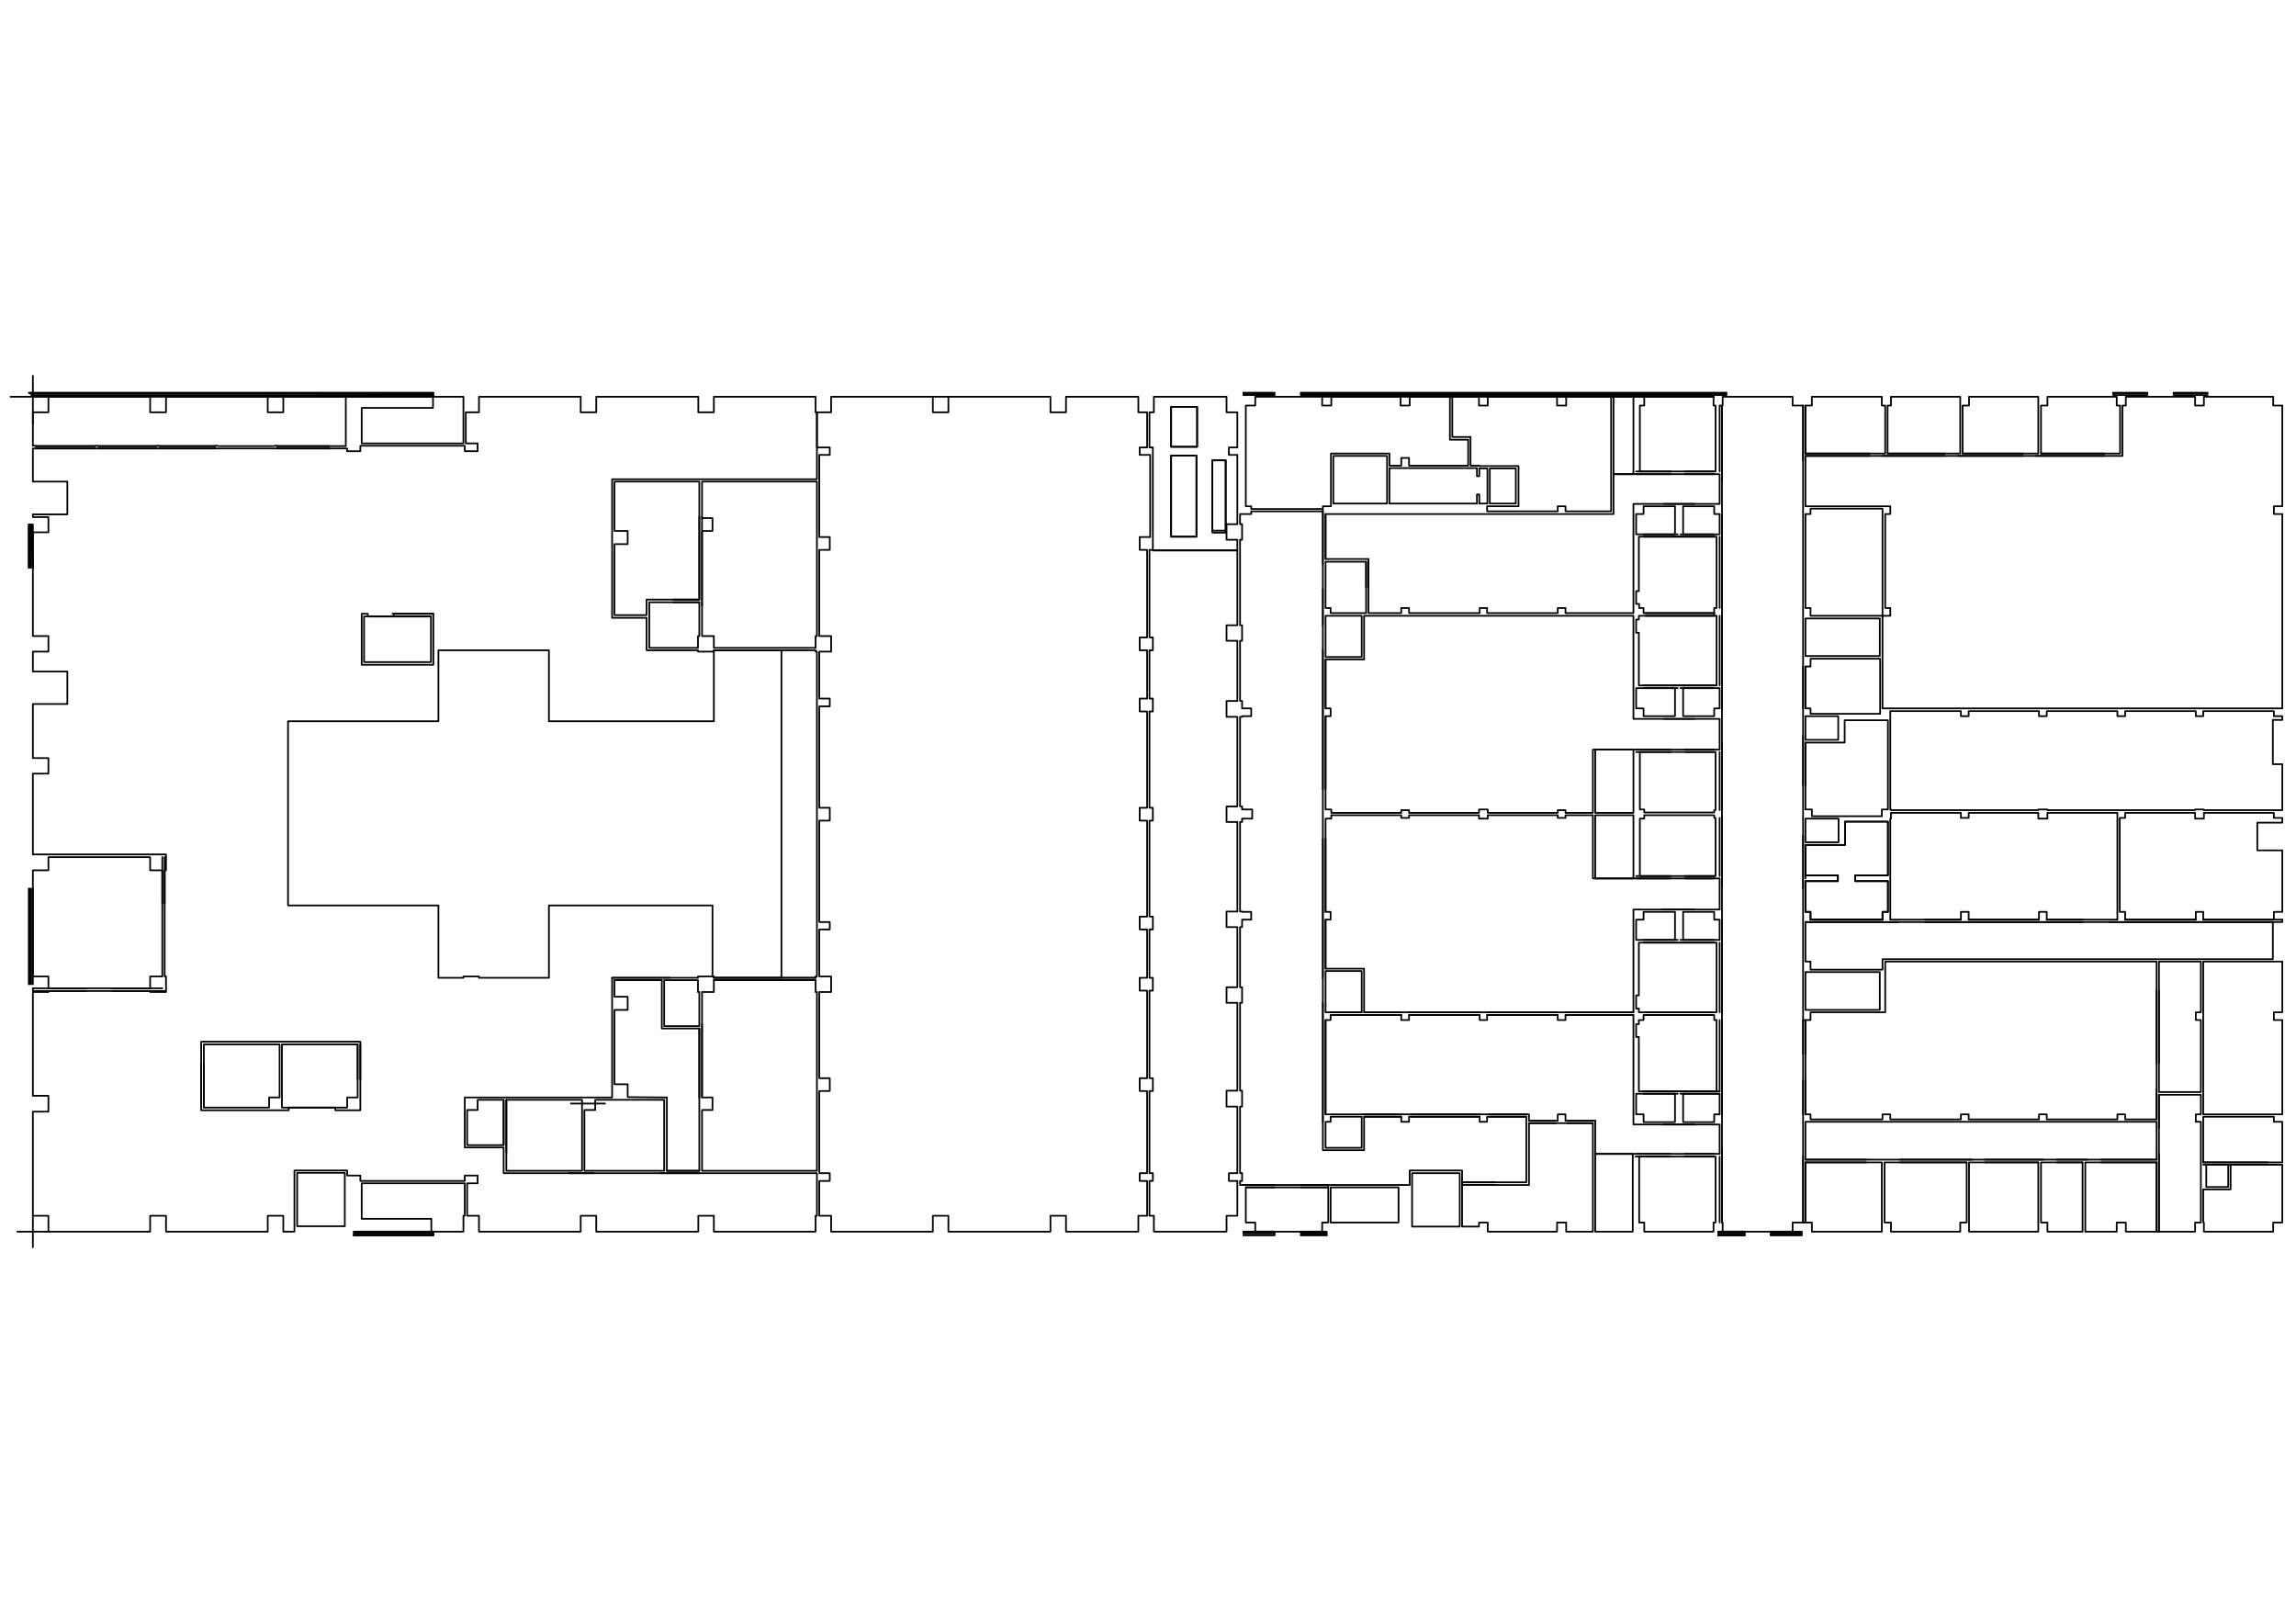
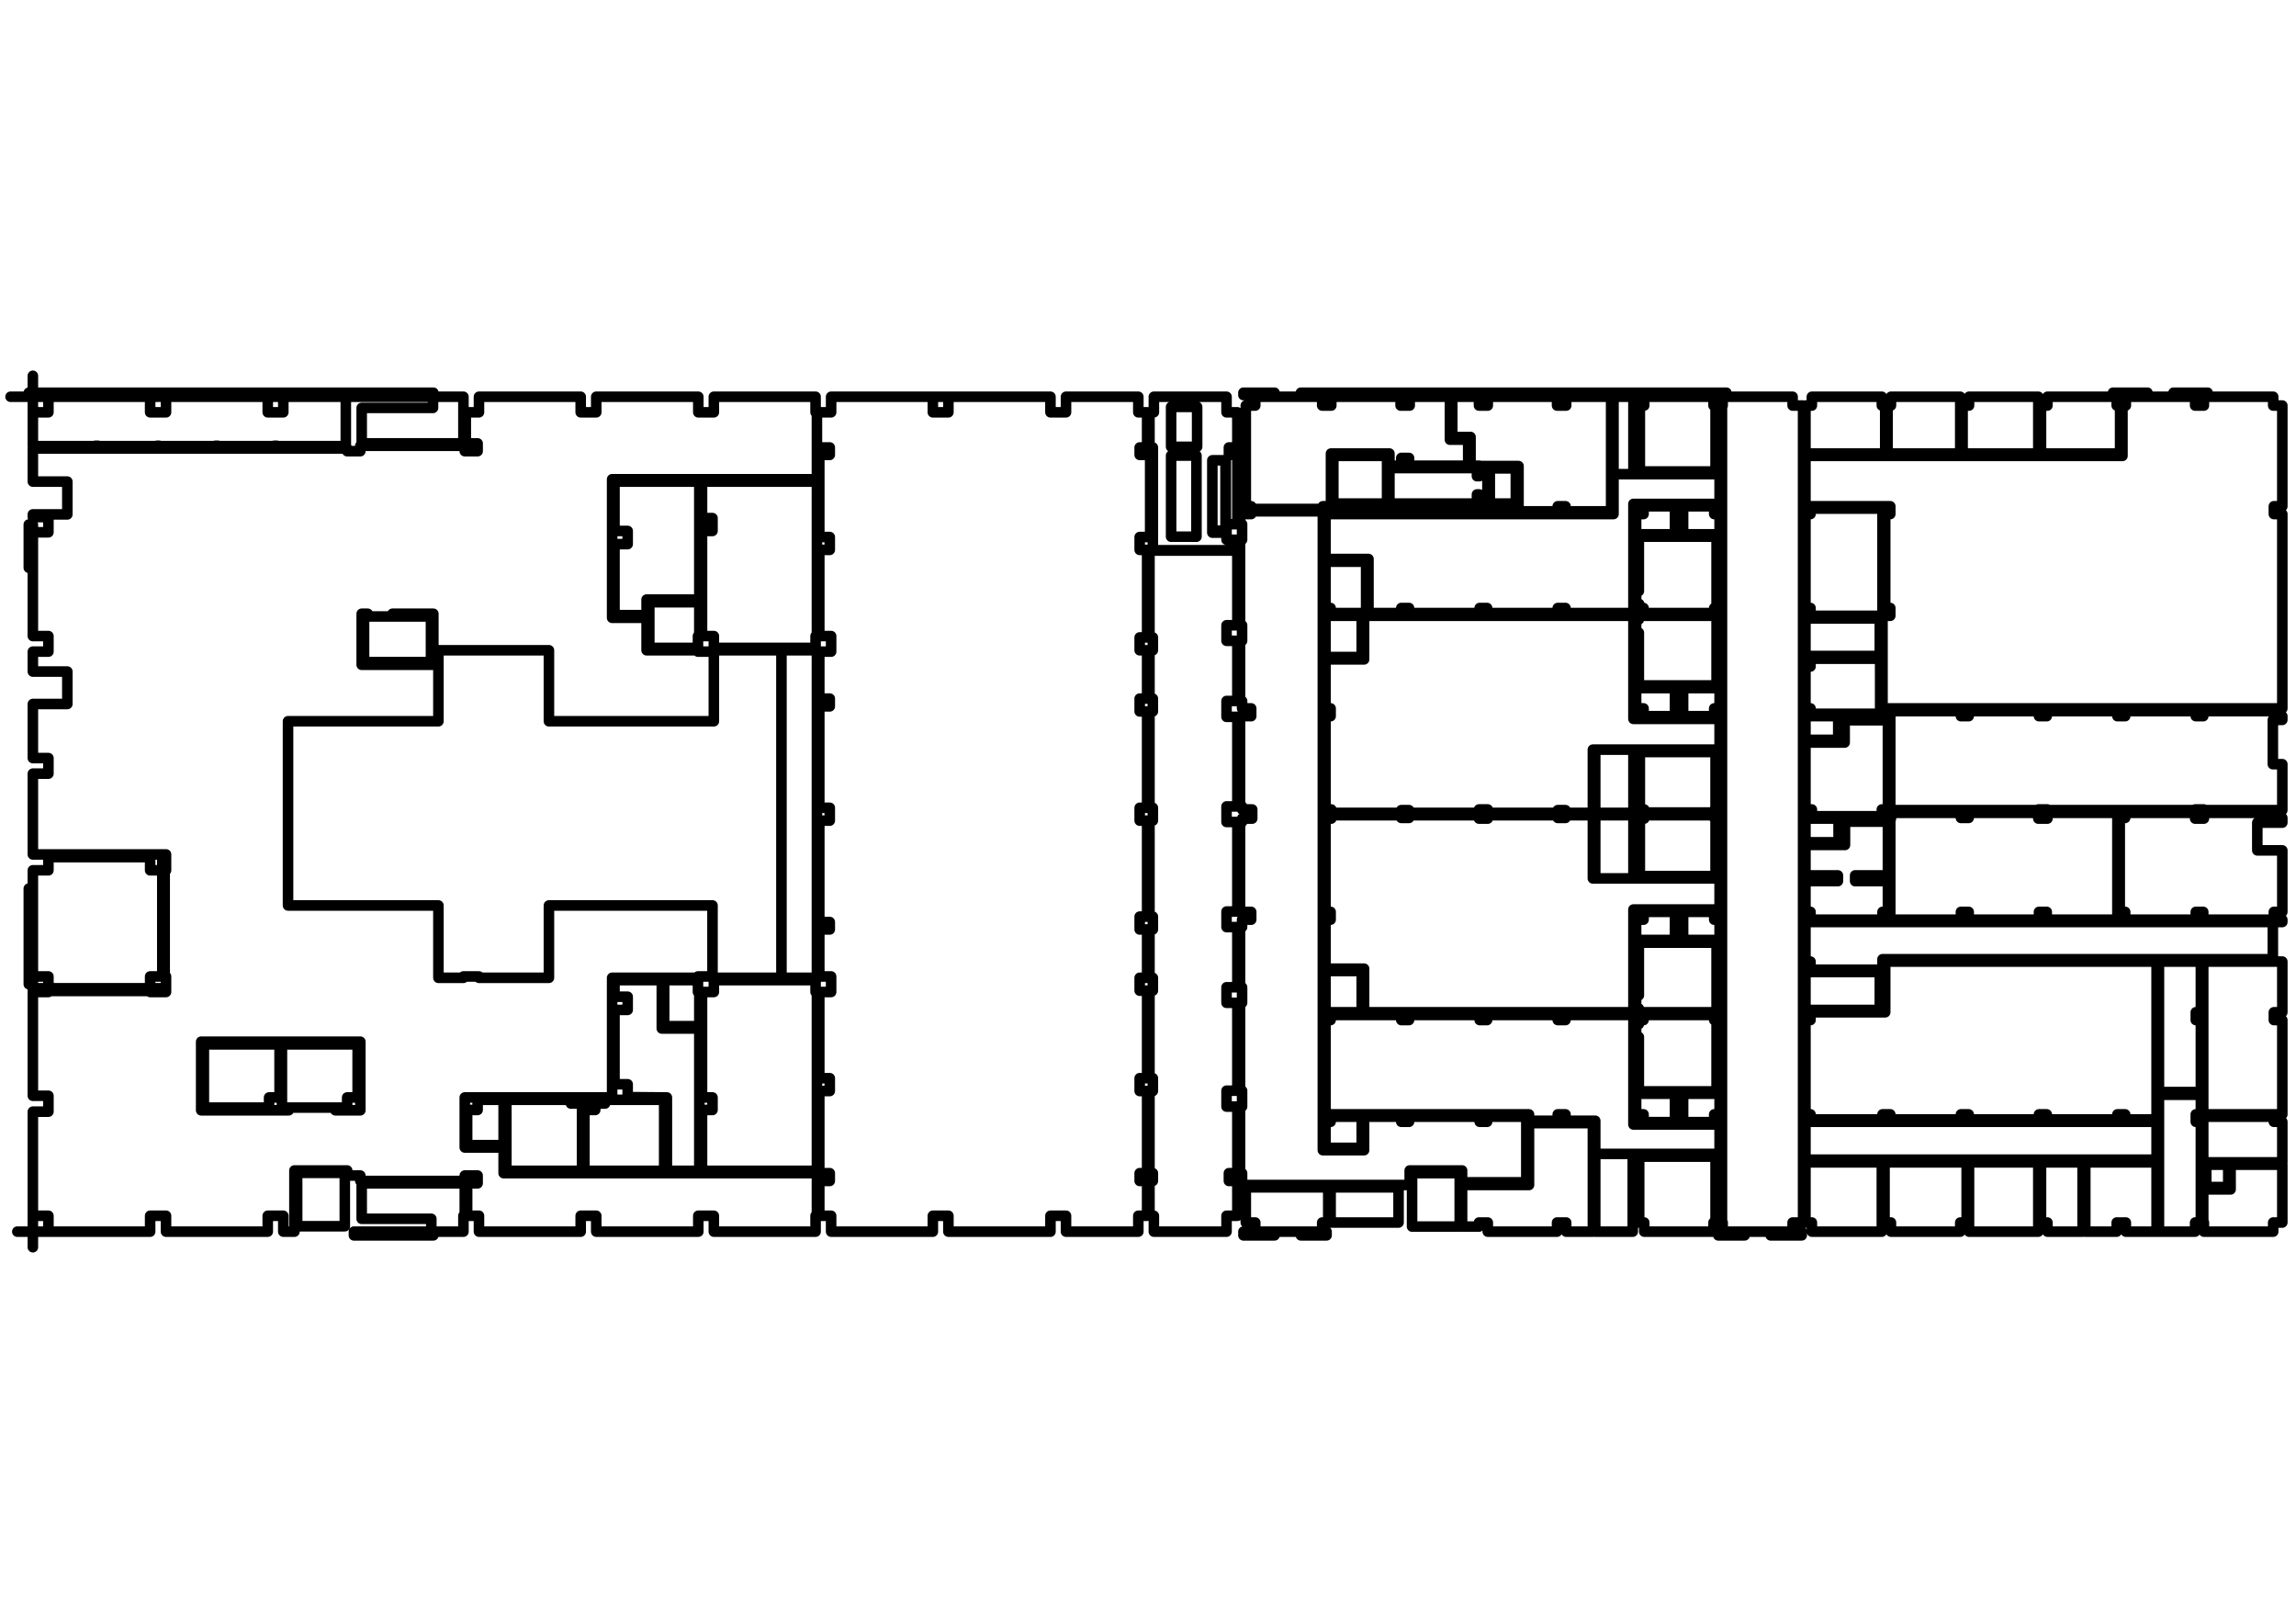
<svg xmlns="http://www.w3.org/2000/svg" width="1588" height="1122.667" viewBox="487 538 1087 423">
-   <g style="fill:none;stroke:#000;stroke-width:5;stroke-linecap:round;stroke-linejoin:round;stroke-miterlimit:10;stroke-dasharray:none;stroke-opacity:1" transform="matrix(.16 0 0 -.16 0 1122.667)">
-     <path id="p0" d="M4114 1128h206v-38h95v47h4v96h-305z" />
-     <path id="p1" d="M6958 3225v-161" />
-     <path id="p2" d="M6958 2991v-107" />
-     <path id="p3" d="M6958 2811v-412" />
-     <path id="p4" d="M6958 2252v-412" />
-     <path id="p5" d="M6958 1767v-354" />
-     <path id="p6" d="M6966 1437v279" />
-     <path id="p7" d="M6966 1868v145" />
-     <path id="p8" d="M6966 2036v216" />
-     <path id="p9" d="M6966 2399v216" />
-     <path id="p10" d="M6966 2638v145" />
-     <path id="p11" d="M6966 3080v133" />
-     <path id="p12" d="M8386 2762v-124h15v-16h206v163h-206v-23z" />
-     <path id="p13" d="M9432 1889v-386h124v213h-15v23h15v150z" />
-     <path id="p14" d="M8870 1295v-205h205v205z" />
-     <path id="p15" d="M9083 1295v-178h19v-27h104v205z" />
-     <path id="p16" d="M9214 1295v-205h93v27h27v-27h91v205z" />
-     <path id="p17" d="M9432 1495v-405h107v27h17v298h-15v22h15v58z" />
-     <path id="p18" d="M9563 1215v-98h2v-27h205v27h27v171h-153v-73z" />
-     <path id="p19" d="M9563 1430v-135h234v120h-25v15z" />
-     <path id="p20" d="M9563 1889v-452h234v279h-25v23h25v150z" />
-     <path id="p21" d="M9781 1288h-209v-66h65v66z" />
-     <path id="p22" d="M5113 2960h-77" />
-     <path id="p23" d="M5036 2952h77" />
-     <path id="p24" d="M5457 1841h-301" />
-     <path id="p25" d="M5026 1841h-171" />
-     <path id="p26" d="M4862 1834h140" />
-     <path id="p27" d="M5156 1834h301" />
-     <path id="p28" d="M4542 1324v156" />
-     <path id="p29" d="M4534 1480v-134" />
-     <path id="p30" d="M3149 3407h177" />
-     <path id="p31" d="M3334 3407h174" />
-     <path id="p32" d="M3515 3407h166" />
-     <path id="p33" d="M3863 3407h155" />
-     <path id="p34" d="M4018 3414h-155" />
-     <path id="p35" d="M3681 3414h-166" />
-     <path id="p36" d="M3508 3414h-174" />
-     <path id="p37" d="M3326 3414h-177" />
-     <path id="p38" d="M4205 2910h114" />
-     <path id="p39" d="M4326 2918h-121" />
-     <path id="p40" d="M3524 2198v-137" />
-     <path id="p41" d="M3531 2061v137" />
-     <path id="p42" d="M9797 2013h-234" />
-     <path id="p43" d="M9541 2013h-209" />
-     <path id="p44" d="M9208 2013h-108" />
-     <path id="p45" d="M9077 2013h-208" />
-     <path id="p46" d="M8846 2013h-108" />
-     <path id="p47" d="M8614 2013h-213" />
-     <path id="p48" d="M8386 2006h274" />
-     <path id="p49" d="M8738 2006h470" />
-     <path id="p50" d="M9286 2006h511v7" />
-     <path id="p51" d="M8386 1117v178" />
-     <path id="p52" d="M8379 1314v-197h7" />
-     <path id="p53" d="M8386 2135v99" />
-     <path id="p54" d="M8386 2410v127" />
-     <path id="p55" d="M8386 2638v124" />
-     <path id="p56" d="M8379 2762v-124" />
-     <path id="p57" d="M8379 2557v-147" />
-     <path id="p58" d="M8379 2262v-157" />
-     <path id="p59" d="M8386 3392v142" />
-     <path id="p60" d="M8379 3534v-165" />
-     <path id="p61" d="M7966 1407h92" />
-     <path id="p62" d="M8111 1739h-198" />
-     <path id="p63" d="M7877 1739h-201" />
-     <path id="p64" d="M7653 1739h-209" />
-     <path id="p65" d="M7422 1739h-209" />
-     <path id="p66" d="M7190 1739h-110" />
-     <path id="p67" d="M7073 1739h-92" />
-     <path id="p68" d="M6981 1731h209" />
-     <path id="p69" d="M7213 1731h209" />
-     <path id="p70" d="M7444 1731h209" />
-     <path id="p71" d="M7676 1731h201" />
-     <path id="p72" d="M7913 1731h198" />
-     <path id="p73" d="M6974 1228h-81" />
-     <path id="p74" d="M6815 1228h-92" />
-     <path id="p75" d="M6730 1221h85" />
-     <path id="p76" d="M6893 1221h81v7" />
-     <path id="p77" d="M7468 1236h-98v-8h98" />
-     <path id="p78" d="M7568 1411h79" />
-     <path id="p79" d="M7682 1411h75" />
-     <path id="p80" d="M7764 1418h-82" />
-     <path id="p81" d="M7647 1418h-79" />
-     <path id="p82" d="M7883 1312h103" />
-     <path id="p83" d="M8029 1312h87" />
-     <path id="p84" d="M8116 1320h-87" />
-     <path id="p85" d="M7986 1320h-101" />
-     <path id="p86" d="M8058 2043h-96" />
-     <path id="p87" d="M7907 1945h209" />
-     <path id="p88" d="M8116 1953h-100" />
-     <path id="p89" d="M8008 1953h-101" />
-     <path id="p90" d="M8116 2516h-87" />
-     <path id="p91" d="M7987 2516h-102" />
-     <path id="p92" d="M7885 2509h102" />
-     <path id="p93" d="M8029 2509h87" />
-     <path id="p94" d="M7885 2135h102" />
-     <path id="p95" d="M8029 2135h87" />
-     <path id="p96" d="M8116 2142h-87" />
-     <path id="p97" d="M7987 2142h-102" />
-     <path id="p98" d="M7966 2607h92" />
-     <path id="p99" d="M8116 2706h-209" />
-     <path id="p100" d="M7907 2698h101" />
-     <path id="p101" d="M8016 2698h100" />
-     <path id="p102" d="M8116 2920h-203" />
-     <path id="p103" d="M7913 2912h203v8" />
-     <path id="p104" d="M8116 3153h-100" />
-     <path id="p105" d="M8008 3153h-101" />
-     <path id="p106" d="M7907 3146h209" />
-     <path id="p107" d="M8058 3243h-92" />
-     <path id="p108" d="M7907 1498h101" />
-     <path id="p109" d="M8016 1498h116" />
-     <path id="p110" d="M8132 1505h-225" />
-     <path id="p111" d="M7093 2996v84" />
-     <path id="p112" d="M7086 3072v-76" />
-     <path id="p113" d="M7885 3331h102" />
-     <path id="p114" d="M8029 3331h87" />
-     <path id="p115" d="M8116 3339h-87" />
-     <path id="p116" d="M7987 3339h-102" />
-     <path id="p117" d="M7080 1430h110" />
-     <path id="p118" d="M7219 1430h203" />
-     <path id="p119" d="M7450 1430h110" />
-     <path id="p120" d="M7560 1437h-110" />
-     <path id="p121" d="M7422 1437h-203" />
-     <path id="p122" d="M7190 1437h-114" />
-     <path id="p123" d="M5113 1270h-96" />
-     <path id="p124" d="M4727 1263h73" />
-     <path id="p125" d="M4999 1263h114" />
-     <path id="p126" d="M9425 1804v-216" />
-     <path id="p127" d="M9425 1511v-89" />
-     <path id="p128" d="M9425 1295v-205h7v230" />
-     <path id="p129" d="M9432 1397v98" />
-     <path id="p130" d="M9432 1588v216" />
-     <path id="p131" d="M9563 1288h74" />
-     <path id="p132" d="M9644 1288h109" />
-     <path id="p133" d="M9753 1295h-190" />
-     <path id="p134" d="M8386 1295h180" />
-     <path id="p135" d="M8666 1295h197" />
-     <path id="p136" d="M8917 1295h158" />
-     <path id="p137" d="M9129 1295h77" />
-     <path id="p138" d="M9260 1295h165" />
-     <path id="p139" d="M9425 1303h-165" />
-     <path id="p140" d="M9221 1303h-92" />
-     <path id="p141" d="M9090 1303h-173" />
-     <path id="p142" d="M8878 1303h-212" />
-     <path id="p143" d="M8566 1303h-180" />
-     <path id="p144" d="M8386 3385h190" />
-     <path id="p145" d="M8614 3385h184" />
-     <path id="p146" d="M8836 3385h193" />
-     <path id="p147" d="M9068 3385h202" />
-     <path id="p148" d="M9270 3392h-187" />
-     <path id="p149" d="M9029 3392h-178" />
-     <path id="p150" d="M8798 3392h-169" />
-     <path id="p151" d="M8576 3392h-190" />
-     <path id="p152" d="M3647 1457v126" />
-     <path id="p153" d="M3639 1583v-126" />
-     <path id="p154" d="M4102 1644v-103" />
-     <path id="p155" d="M4110 1541v103" />
-     <path id="p156" d="M3524 1810h-148" />
-     <path id="p157" d="M3299 1810h-158v-8h158" />
-     <path id="p158" d="M3376 1802h155" />
-     <path id="p159" d="M5121 2941v263" />
-     <path id="p160" d="M5113 3204v-244" />
-     <path id="p161" d="M3141 1137v-93" />
-     <path id="p162" d="M5356 1841h-200v4h-4v210h-484v-214h-207v4h-46v-4h-74v214h-445v545h445v210h327v-210h488v210h200z" />
-     <path id="p163" d="M6509 3530h77v-118h-77z" />
-     <path id="p164" d="M6584 3386h-75v-240h75z" />
-     <path id="p165" d="M8139 1117v220" />
-     <path id="p166" d="M8139 1437v279" />
-     <path id="p167" d="M8139 1739v274" />
-     <path id="p168" d="M8139 2112v202" />
-     <path id="p169" d="M8139 2337v201" />
-     <path id="p170" d="M8139 2638v274" />
-     <path id="p171" d="M8139 2935v278" />
-     <path id="p172" d="M8139 3313v221h-7v-195" />
-     <path id="p173" d="M8132 3146v-211" />
-     <path id="p174" d="M8132 2912v-206" />
-     <path id="p175" d="M8132 2509v-172" />
-     <path id="p176" d="M8132 2314v-172" />
-     <path id="p177" d="M8132 1945v-206" />
-     <path id="p178" d="M8132 1716v-211" />
-     <path id="p179" d="M8132 1312v-195" />
-     <path id="p180" d="M5121 1487v217" />
-     <path id="p181" d="M5113 1691v-204" />
-     <path id="p182" d="M3095 1090h92" />
-     <path id="p183" d="M8386 1437v101" />
-     <path id="p184" d="M8386 1615v101h-7v-101" />
-     <path id="p185" d="M8379 1538v-101" />
-     <path id="p186" d="M8401 1716h-15v-279h15v-15h213v15h23v-15h209v15h23v-15h208v15h23v-15h209v15h23v-15h93v467h-803v-150h-221z" />
-     <path id="p187" d="M9425 1415H8386v-112h1039z" />
-     <path id="p188" d="M8386 1117h19v-27h207v205h-226z" />
-     <path id="p189" d="M8863 1295h-243v-178h19v-27h205v27h19z" />
-     <path id="p190" d="M8386 1746h220v112h-220z" />
-     <path id="p191" d="M8386 2339h19v-20h207v20h18v264h-128v-66h-116v-198" />
-     <path id="p192" d="M8386 2615v-70h97v70z" />
-     <path id="p193" d="M8386 2312v-70h98v70z" />
-     <path id="p194" d="M8386 2036h15v-23h213v23h16v91h-97v17h97v159h-127v-69h-117v-90h96v-17h-96z" />
-     <path id="p195" d="M8386 2006v-117h15v-24h213v31h1155v110z" />
-     <path id="p196" d="M8386 3385v-149h251v-23h-15v-278h15v-23h-23v-274h1183v575h-25v23h25v298h-27v26h-205v-26h-26v26h-205v-26h-10v-149z" />
-     <path id="p197" d="M8386 2904v-111h220v111z" />
-     <path id="p198" d="M6981 1415h-15v-77h107v92h-92z" />
-     <path id="p199" d="M6730 1117h28v-27h198v27h18v104h-244z" />
-     <path id="p200" d="M4121 2910v-135h198v135z" />
-     <path id="p201" d="M4534 1346v134h-77v-30h-31v-104z" />
-     <path id="p202" d="M4542 1480v-210h224v210z" />
-     <path id="p203" d="M4773 1270h236v210h-204v-30h-32z" />
-     <path id="p204" d="M3923 1106h141v158h-141z" />
-     <path id="p205" d="M3878 1644v-187h193v30h31v157z" />
-     <path id="p206" d="M3647 1644v-187h193v30h31v157z" />
-     <path id="p207" d="M3141 2159v-314h46v-35h301v35h36v314h-36v39h-301v-39z" />
-     <path id="p208" d="M5461 3410h38v-22h-31v-243h31v-38h-31v-255h35v-46h-35v-139h31v-23h-31v-300h31v-38h-31v-300h31v-22h-31v-139h35v-46h-35v-255h31v-38h-31v-243h31v-23h-31v-103h35v-47h301v47h46v-47h302v47h46v-47h214v47h26v103h-22v23h22v243h-22v38h22v259h-22v38h22v143h-22v38h22v284h-22v38h22v285h-22v38h22v143h-22v38h22v259h-22v38h31v243h-31v22h22v104h-26v46h-214v-46h-46v46h-348 46v-46h-46v46h-301v-46h-42z" />
-     <path id="p209" d="M3187 3514h-46v-99h8v-1h177v1h8v-1h174v1h7v-1h166v1h8v-1h166v1h8v-1h204v146h-185v-46h-46v46h-301v-46h-47v46h-301z" />
-     <path id="p210" d="M4114 3422h301v138h-90v-33h-211z" />
-     <path id="p211" d="M7896 3534v-195h224v195h-6v26h-205v-26z" />
-     <path id="p212" d="M7907 3213h-22v-60h115v83h-93z" />
-     <path id="p213" d="M8024 3236v-83h108v60h-16v23z" />
-     <path id="p214" d="M7894 2947v-12h13v-15h209v15h7v211h-230v-161h-8v-38z" />
-     <path id="p215" d="M7885 2901v-39h8v-156h230v206h-230v-11z" />
-     <path id="p216" d="M8000 2698h-115v-60h22v-23h93z" />
-     <path id="p217" d="M8024 2615h92v23h16v60h-108z" />
-     <path id="p218" d="M7896 2339h13v-9h207v7h4v172h-224z" />
-     <path id="p219" d="M7909 2312h-13v-170h224v172h-4v8h-207z" />
-     <path id="p220" d="M7907 2013h-22v-60h115v83h-93z" />
-     <path id="p221" d="M8024 2036v-83h108v60h-16v23z" />
-     <path id="p222" d="M7885 1750h8v-11h230v206h-230v-156h-8z" />
-     <path id="p223" d="M7885 1704v-38h8v-161h230v211h-7v15h-209v-15h-14v-12z" />
-     <path id="p224" d="M7885 1498v-61h22v-23h93v84z" />
-     <path id="p225" d="M8024 1498v-84h92v23h16v61z" />
-     <path id="p226" d="M7894 1117h15v-27h205v27h6v195h-226z" />
-     <path id="p227" d="M7875 1320h-111v-230h111z" />
-     <path id="p228" d="M7764 2135h113v187h-113z" />
-     <path id="p229" d="M7764 2516v-187h113v187z" />
-     <path id="p230" d="M7877 3331v229h-59v-229z" />
-     <path id="p231" d="M7341 3441h54v-85h26v-1h116v-119h-93v-15h209v15h23v-15h135v339h-133v-26h-27v26h-205v-26h-26v26h-79z" />
-     <path id="p232" d="M6730 3534v-298h16v-8h212v8h24v156h173v-36h35v23h23v-23h175v77h-54v127h-119v-26h-27v26h-205v-26h-27v26h-198v-26z" />
-     <path id="p233" d="M6719 1460h-6v-197h6v-23h-6v-12h502v43h155v-35h190v194h-116v-15h-22v15h-209v-15h-23v15h-110v-99h-122v1890h-212v-8h-33v-30h6v-46h-6v-253h6v-46h-6v-178h6v-22h27v-23h-27v-2h-6v-265h6v-9h30v-27h-30v-10h-6v-265h6v-1h27v-23h-27v-22h-6v-178h6v-46h-6v-260h6z" />
-     <path id="p234" d="M6989 3385v-141h159v141z" />
-     <path id="p235" d="M7452 3244h77v104h-77z" />
-     <path id="p236" d="M6966 3072v-137h15v-15h105v152z" />
-     <path id="p237" d="M6966 2790h107v122h-107z" />
-     <path id="p238" d="M6966 1739h107v122h-107z" />
-     <path id="p239" d="M7182 1221h-201v-104h201z" />
-     <path id="p240" d="M7222 1263v-158h141v158z" />
-     <path id="p241" d="M7370 1105h50v12h26v-27h205v27h27v-27h79v321h-189v-183h-198z" />
-     <path id="p242" d="M6966 1437h602v-19h85v19h23v-19h88v-98h368v87h-255v324h-201v-15h-23v15h-209v-15h-22v15h-209v-15h-23v15h-209v-15h-15z" />
-     <path id="p243" d="M6966 1868h114v-129h797v304h255v92h-375v187h-81v-8h-23v8h-207v-10h-26v10h-207v-8h-23v8h-207v-10h-17v-276h15v-23h-15z" />
-     <path id="p244" d="M6966 2339h17v-10h207v8h23v-8h207v10h26v-10h207v8h23v-8h81v187h375v91h-255v305h-797v-129h-114v-145h15v-23h-15z" />
-     <path id="p245" d="M6966 3213v-133h127v-160h97v15h23v-15h209v15h22v-15h209v15h23v-15h201v323h255v88h-314v-118h-852" />
-     <path id="p246" d="M7155 3349v-105h259v27h7v-27h24v104h-24v-23h-7v24z" />
-     <path id="p247" d="M8637 2312v-299h209v23h23v-23h208v23h23v-23h209v316h-207v-17h-27v17h-206v-15h-23v15h-207v-17z" />
-     <path id="p248" d="M9332 2314h-16v-278h16v-23h209v23h22v-23h209v23h25v182h-74v82h74v14h-25v15h-207v-17h-26v17h-207z" />
-     <path id="p249" d="M9083 3392h234v142h-10v26h-205v-26h-19z" />
-     <path id="p250" d="M8870 3534h-19v-142h224v168h-205z" />
-     <path id="p251" d="M8639 3534h-10v-142h215v168h-205z" />
-     <path id="p252" d="M8386 3392h236v142h-10v26h-207v-26h-19z" />
-     <path id="p253" d="M8139 1117h2v-27h207v27h31v186-186 2417h-31v26h-207v-26h-2z" />
-     <path id="p254" d="M6455 1240h-10v-103h13v-47h215v47h32v103h-25v23h25v197h-32v47h32v260h-32v46h32v178h-32v46h32v265h-32v46h32v265h-32v47h32v178h-32v46h32v221h-250v2h-10v-259h10v-38h-10v-143h10v-38h-10v-285h10v-38h-10v-284h10v-38h-10v-143h10v-38h-10v-259h10v-38h-10v-243h10z" />
-     <path id="p255" d="M6445 3514v-104h10v-304h250v31h-32v46h32v205h-25v22h25v104h-32v46h-215v-46z" />
-     <path id="p256" d="M6509 3412v118h77v-118z" />
-     <path id="p257" d="M6509 3386h75v-240h-75z" />
-     <path id="p258" d="M6631 3372h40v-208h-40z" />
-     <path id="p259" d="M8386 2935h15v-23h213v317h-213v-16h-15z" />
-     <path id="p260" d="M8637 2339h2v-2h436v2h27v-2h437v2h26v-2h232v136h-28v131h28v11h-25v15h-209v-15h-22v15h-209v-15h-23v15h-209v-15h-23v15h-208v-15h-23v15h-209z" />
-     <path id="p261" d="M3141 1492h46v-47h-46v-308h46v-47h301v47h47v-47h301v47h46v-47h33v181h156v-15h39v-16h309v16h38v-23h-31v-96h35v-47h301v47h46v-47h302v47h46v-47h301v47h4v126h-927v76h-115v148h436v354h254v4h47v-4h301v4h4v961h-4v4h-301v-4h-47v4h-152v96h-102v410h606v198h-4v46h-301v-46h-46v46h-302v-46h-46v46h-301v-46h-39v-92h35v-23h-38v16h-309v-16h-39v8h-930v-98h102v-97h-102v-8h46v-45h-46v-307h46v-46h-46v-59h102v-96h-102v-160h46v-46h-46v-239h394v-47h-4v-314h4v-46h-47v3h-301v-3h-46z" />
-     <path id="p262" d="M3639 1449v203h471v-203h-74v8h-138v-8z" />
-     <path id="p263" d="M4114 2767v151h18v-8h77v8h117v-151z" />
-     <path id="p264" d="M5121 3201h31v-38h-31v-311h35v-35h301v35h4v457h-340z" />
-     <path id="p265" d="M4862 3124v-210h95v46h156v349h-251v-146h39v-39z" />
-     <path id="p266" d="M5113 2952h-148v-135h144v35h4z" />
-     <path id="p267" d="M4862 1526h39v-38l116-1v-217h96v421h-111v143h-140v-49h39v-39h-39z" />
-     <path id="p268" d="M5121 1487h31v-37h-31v-180h340v529h-4v35h-301v-35h-35z" />
-     <path id="p269" d="M5009 1698h104v101h-4v35h-100v-136" />
-     <path id="p270" d="M8386 2036h15v-23h213v23h16v91h-97v17h97v159h-127v-69h-117v-90h96v-17h-96z" />
-     <path id="p271" d="M6815 1090h-92" />
-     <path id="p272" d="M6893 1086h76" />
-     <path id="p273" d="M6893 1081h76" />
-     <path id="p274" d="M6969 1086h-76" />
-     <path id="p275" d="M6815 1086h-92" />
-     <path id="p276" d="M6969 1081h-76" />
-     <path id="p277" d="M6815 1081h-92" />
-     <path id="p278" d="M6723 1079h92v10" />
-     <path id="p279" d="M6893 1079h76" />
-     <path id="p280" d="M6893 1090h76v-11" />
-     <path id="p281" d="M6815 1090h-92v-4" />
-     <path id="p282" d="M3488 3560h-301" />
-     <path id="p283" d="M4326 3560h-791" />
-     <path id="p284" d="M3187 3560h301" />
-     <path id="p285" d="m4326 3565-1185-5" />
-     <path id="p286" d="m4326 3565-838-5" />
-     <path id="p287" d="M3132 3570h1194" />
-     <path id="p288" d="M3136 3565h1190" />
-     <path id="p289" d="M3132 3570h1194" />
-     <path id="p290" d="M3187 3560h301" />
-     <path id="p291" d="M3535 3560h791" />
-     <path id="p292" d="M4326 3572H3129" />
-     <path id="p293" d="M6983 3560h205-232" />
-     <path id="p294" d="M6983 3560h205" />
-     <path id="p295" d="M7420 3560h-205" />
-     <path id="p296" d="M7883 3560h-205" />
-     <path id="p297" d="M8114 3560h-205" />
-     <path id="p298" d="M7651 3560h-205" />
-     <path id="p299" d="M7678 3560h205" />
-     <path id="p300" d="M7188 3560h232-205" />
-     <path id="p301" d="M7446 3560h205" />
-     <path id="p302" d="M7420 3560h694-668" />
-     <path id="p303" d="M7651 3560h463-436" />
-     <path id="p304" d="M7883 3560h231-205" />
-     <path id="p305" d="M6723 3565h92" />
-     <path id="p306" d="M6893 3565h1259" />
-     <path id="p307" d="M6723 3570h92" />
-     <path id="p308" d="M6893 3570h1259" />
-     <path id="p309" d="M6893 3565h1259" />
-     <path id="p310" d="M6723 3565h92" />
-     <path id="p311" d="M6893 3570h1259" />
-     <path id="p312" d="M6723 3570h92" />
-     <path id="p313" d="M6983 3560h205" />
-     <path id="p314" d="M7215 3560h205" />
-     <path id="p315" d="M7446 3560h205" />
-     <path id="p316" d="M7678 3560h205" />
-     <path id="p317" d="M7909 3560h205" />
-     <path id="p318" d="M8152 3572H6893" />
-     <path id="p319" d="M6815 3572h-92v-2" />
-     <path id="p320" d="M9475 3565h101" />
-     <path id="p321" d="M9296 3565h102" />
-     <path id="p322" d="M9475 3570h101" />
-     <path id="p323" d="M9296 3570h102" />
-     <path id="p324" d="M9576 3572h-101" />
-     <path id="p325" d="M9398 3572h-102" />
-     <path id="p326" d="M4326 1090h-235" />
-     <path id="p327" d="M4091 1081h235" />
-     <path id="p328" d="M4091 1079h235" />
-     <path id="p329" d="M4326 1086h-235" />
-     <path id="p330" d="M4326 1081h-235" />
-     <path id="p331" d="M4091 1079h235v10" />
-     <path id="p332" d="M4326 1090h-235v-11" />
-     <path id="p333" d="M8206 1090h-78" />
-     <path id="p334" d="M8283 1086h92" />
-     <path id="p335" d="M8128 1081h78" />
-     <path id="p336" d="M8283 1081h92" />
-     <path id="p337" d="M8128 1079h78" />
-     <path id="p338" d="M8375 1086h-92" />
-     <path id="p339" d="M8206 1086h-78" />
-     <path id="p340" d="M8375 1081h-92" />
-     <path id="p341" d="M8206 1081h-78" />
-     <path id="p342" d="M8128 1079h78v10" />
-     <path id="p343" d="M8283 1079h92v2" />
-     <path id="p344" d="M8283 1090h92v-4" />
-     <path id="p345" d="M8206 1090h-78v-11" />
-     <path id="p346" d="M3136 1822v283" />
-     <path id="p347" d="M3132 1822v283" />
-     <path id="p348" d="M3141 1822v283" />
-     <path id="p349" d="M3129 2105v-283" />
-     <path id="p350" d="m3141 3055-5 127" />
-     <path id="p351" d="M3129 3182v-128" />
-     <path id="p352" d="M3136 3054v128" />
-     <path id="p353" d="M3132 3054v128" />
-     <path id="p354" d="M3141 3055v127h-12v-128" />
-     <path id="p355" d="M6631 3158h39v214h-39z" />
-     <path id="p356" d="M4733 1469h101" />
-     <path id="p357" d="M3141 3622v-143" />
-     <path id="p358" d="M3075 3560h163" />
-   </g>
+   <path stroke-width=".8" d="M658.24 942.187h32.96v6.08h15.2v-7.52h.64v-15.36h-48.8zm455.04-335.52v25.76m0 11.68v17.12m0 11.68v65.92m0 23.52v65.92m0 11.68v56.64m1.28-3.84v-44.64m0-24.32v-23.2m0-3.68v-34.56m0-23.52v-34.56m0-3.68v-23.2m0-47.52v-21.28m227.2 72.16v19.84h2.4v2.56h32.96v-26.08h-32.96v3.68zm167.36 139.68v61.76h19.84v-34.08h-2.4v-3.68h2.4v-24zm-89.92 95.04v32.8h32.8v-32.8zm34.08 0v28.48h3.04v4.32h16.64v-32.8zm20.96 0v32.8h14.88v-4.32h4.32v4.32H1508v-32.8zm34.88-32v64.8h17.12v-4.32h2.72v-47.68h-2.4v-3.52h2.4v-9.28zm20.96 44.8v15.68h.32v4.32h32.8v-4.32h4.32v-27.36h-24.48v11.68zm0-34.4v21.6h37.44v-19.2h-4v-2.4zm0-73.44v72.32h37.44v-44.64h-4v-3.68h4v-24zm34.88 96.16h-33.44v10.56h10.4v-10.56zm-746.88-267.52h-12.32m0 1.28h12.32m55.04 177.76h-48.16m-20.8 0H776.8m1.12 1.12h22.4m24.64 0h48.16m-146.4 81.6v-24.96m-1.28 0v21.44m-221.6-329.76h28.32m1.28 0h27.84m1.12 0h26.56m29.12 0h24.8m0-1.12h-24.8m-29.12 0H562.4m-1.12 0h-27.84m-1.28 0h-28.32m168.96 80.64h18.24m1.12-1.28H672.8m-108.96 115.2v21.92m1.12 0v-21.92m1002.56 29.6h-37.44m-3.52 0h-33.44m-19.84 0H1456m-3.68 0h-33.28m-3.68 0h-17.28m-19.84 0h-34.08m-2.4 1.12h43.84m12.48 0h75.2m12.48 0h81.76v-1.12m-225.76 143.36v-28.48m-1.12-3.04v31.52h1.12m0-162.88v-15.84m0-28.16v-20.32m0-16.16v-19.84m-1.12 0v19.84m0 12.96v23.52m0 23.68v25.12m1.12-205.92v-22.72m-1.12 0v26.4m-66.08 313.92h14.72m8.48-53.12h-31.68m-5.76 0h-32.16m-3.68 0h-33.44m-3.52 0h-33.44m-3.68 0h-17.6m-1.12 0h-14.72m0 1.28h33.44m3.68 0h33.44m3.52 0h33.44m3.68 0h32.16m5.76 0h31.68m-181.92 80.48h-12.96m-12.48 0h-14.72m1.12 1.12h13.6m12.48 0h12.96v-1.12m79.04-1.28h-15.68v1.28h15.68m16-29.28h12.64m5.6 0h12m1.12-1.12h-13.12m-5.6 0h-12.64m50.4 16.96h16.48m6.88 0h13.92m0-1.28h-13.92m-6.88 0h-16.16m27.68-115.68h-15.36m-8.8 15.68h33.44m0-1.28h-16m-1.28 0h-16.16m33.44-90.08h-13.92m-6.72 0h-16.32m0 1.12h16.32m6.72 0h13.92m-36.96 59.84h16.32m6.72 0h13.92m0-1.12h-13.92m-6.72 0h-16.32m12.96-74.4h14.72m9.28-15.84h-33.44m0 1.28h16.16m1.28 0h16m0-35.52h-32.48m0 1.28h32.48v-1.28m0-37.28h-16m-1.28 0h-16.16m0 1.12h33.44m-9.28-15.52h-14.72m-9.44 279.2h16.16m1.28 0h18.56m0-1.12h-36m-130.24-238.56v-13.44m-1.12 1.28v12.16m127.84-53.6h16.32m6.72 0h13.92m0-1.28h-13.92m-6.72 0h-16.32m-128.8 305.44h17.6m4.64 0h32.48m4.48 0h17.6m0-1.12H1192m-4.48 0h-32.48m-4.64 0h-18.24m-314.08 26.72h-15.36m-46.4 1.12H768m31.84 0h18.24m689.92-86.56v34.56m0 12.32v14.24m0 20.32v32.8h1.12v-36.8m0-12.32v-15.68m0-14.88v-34.56m20.96 82.56h11.84m1.12 0h17.44m0-1.12h-30.4m-188.32 0h28.8m16 0h31.52m8.64 0H1452m8.64 0h12.32m8.64 0h26.4m0-1.28h-26.4m-6.24 0h-14.72m-6.24 0h-27.68m-6.24 0h-33.92m-16 0h-28.8m0-333.12h30.4m6.08 0h29.44m6.08 0h30.88m6.24 0h32.32m0-1.12h-29.92m-8.64 0h-28.48m-8.48 0h-27.04m-8.48 0h-30.4m-758.24 309.6v-20.16m-1.28 0v20.16m74.08-29.92v16.48m1.28 0v-16.48m-93.76-26.56h-23.68m-12.32 0h-25.28v1.28h25.28m12.32 0h24.8m254.4-182.24v-42.08m-1.28 0v39.04m-315.52 291.68v14.88m354.4-127.52h-32v-.64h-.64v-33.6h-77.44v34.24h-33.12v-.64h-7.36v.64h-11.84v-34.24h-71.2v-87.2h71.2v-33.6h52.32v33.6h78.08v-33.6h32zm184.48-270.24h12.32v18.88h-12.32zm12 23.04h-12v38.4h12zm248.8 363.04v-35.2m0-16v-44.64m0-3.68v-43.84m0-15.84v-32.32m0-3.68v-32.16m0-16v-43.84m0-3.68v-44.48m0-16v-35.36h-1.12v31.2m0 30.88v33.76m0 3.68v32.96m0 31.52v27.52m0 3.68v27.52m0 31.52v32.96m0 3.68v33.76m0 30.88v31.2m-481.76-59.2v-34.72m-1.28 2.08v32.64m-322.88 63.52h14.72m831.84-55.52v-16.16m0-12.32v-16.16h-1.12v16.16m0 12.32v16.16m3.52-44.64h-2.4v44.64h2.4v2.4h34.08v-2.4h3.68v2.4h33.44v-2.4h3.68v2.4h33.28v-2.4h3.68v2.4h33.44v-2.4h3.68v2.4H1508v-74.72h-128.48v24h-35.36zm163.84 48.16h-166.24v17.92H1508zm-166.24 47.68h3.04v4.32h33.12v-32.8h-36.16zm76.32-28.48h-38.88v28.48h3.04v4.32h32.8v-4.32h3.04zm-76.32-72.16h35.2v-17.92h-35.2zm0-94.88h3.04v3.2h33.12v-3.2h2.88v-42.24h-20.48v10.56h-18.56zm0-44.16v11.2h15.52v-11.2zm0 48.48v11.2h15.68v-11.2zm0 44.16h2.4v3.68h34.08v-3.68h2.56v-14.56h-15.52v-2.72h15.52v-25.44h-20.32v11.04h-18.72v14.4h15.36v2.72h-15.36zm0 4.8v18.72h2.4v3.84h34.08v-4.96h184.8v-17.6zm0-220.64v23.84h40.16v3.68h-2.4v44.48h2.4v3.68h-3.68v43.84h189.28v-92h-4v-3.68h4v-47.68h-4.32v-4.16h-32.8v4.16h-4.16v-4.16h-32.8v4.16h-1.6v23.84zm0 76.96v17.76h35.2v-17.76zm-224.8 238.24h-2.4v12.32h17.12v-14.72h-14.72zm-40.16 47.68h4.48v4.32h31.68v-4.32h2.88v-16.64h-39.04zm-417.44-286.88v21.6h31.68v-21.6zm66.08 250.24v-21.44h-12.32v4.8h-4.96v16.64zm1.28-21.44v33.6h35.84v-33.6zm36.96 33.6h37.76v-33.6H768.8v4.8h-5.12zm-136 26.24h22.56v-25.28h-22.56zm-7.2-86.08v29.92h30.88v-4.8h4.96v-25.12zm-36.96 0v29.92h30.88v-4.8h4.96v-25.12zm-80.96-82.4v50.24h7.36v5.6h48.16v-5.6h5.76v-50.24h-5.76v-6.24h-48.16v6.24zm371.2-200.16h6.08v3.52h-4.96v38.88h4.96v6.08h-4.96v40.8h5.6v7.36h-5.6v22.24h4.96v3.68h-4.96v48h4.96v6.08h-4.96v48h4.96v3.52h-4.96v22.24h5.6v7.36h-5.6v40.8h4.96v6.08h-4.96v38.88h4.96v3.68h-4.96v16.48h5.6v7.52h48.16v-7.52H936v7.52h48.32v-7.52h7.36v7.52h34.24v-7.52h4.16v-16.48h-3.52v-3.68h3.52v-38.88h-3.52v-6.08h3.52v-41.44h-3.52v-6.08h3.52v-22.88h-3.52v-6.08h3.52v-45.44h-3.52v-6.08h3.52v-45.6h-3.52v-6.08h3.52v-22.88h-3.52v-6.08h3.52v-41.44h-3.52v-6.08h4.96v-38.88h-4.96v-3.52h3.52v-16.64h-4.16v-7.36h-34.24v7.36h-7.36v-7.36h-55.68H936v7.36h-7.36v-7.36h-48.16v7.36h-6.72zm-363.84-16.64h-7.36v15.84h1.28v.16h28.32v-.16h1.28v.16h27.84v-.16h1.12v.16h26.56v-.16h1.28v.16h26.56v-.16h1.28v.16h32.64v-23.36h-29.6v7.36h-7.36v-7.36H565.6v7.36h-7.52v-7.36h-48.16zm148.32 14.72h48.16v-22.08H692v5.28h-33.76zm605.12-17.92v31.2h35.84v-31.2h-.96v-4.16h-32.8v4.16zm1.76 51.36h-3.52v9.6h18.4v-13.28h-14.88zm18.72-3.68v13.28h17.28v-9.6h-2.56v-3.68zm-20.8 46.24v1.92h2.08v2.4h33.44v-2.4h1.12v-33.76h-36.8v25.76h-1.28v6.08zm-1.44 7.36v6.24h1.28v24.96h36.8v-32.96h-36.8v1.76zm18.4 32.48h-18.4v9.6h3.52v3.68H1280zm3.84 13.28h14.72v-3.68h2.56v-9.6h-17.28zm-20.48 44.16h2.08v1.44h33.12v-1.12h.64v-27.52h-35.84zm2.08 4.32h-2.08v27.2h35.84v-27.52h-.64v-1.28h-33.12zm-.32 47.84h-3.52v9.6h18.4v-13.28h-14.88zm18.72-3.68v13.28h17.28v-9.6h-2.56v-3.68zm-22.24 45.76h1.28v1.76h36.8v-32.96h-36.8v24.96h-1.28zm0 7.36v6.08h1.28v25.76h36.8v-33.76h-1.12v-2.4h-33.44v2.4h-2.24v1.92zm0 32.96v9.76h3.52v3.68H1280v-13.44zm22.24 0v13.44h14.72v-3.68h2.56v-9.76zm-20.8 60.96h2.4v4.32h32.8v-4.32h.96v-31.2h-36.16zm-3.04-32.48h-17.76v36.8H1260zm-17.76-130.4h18.08v-29.92h-18.08zm0-60.96v29.92h18.08v-29.92zm18.08-130.4v-36.64h-9.44v36.64zm-85.76-17.6h8.64v13.6h4.16v.16h18.56v19.04h-14.88v2.4h33.44v-2.4h3.68v2.4h21.6v-54.24h-21.28v4.16h-4.32v-4.16h-32.8v4.16h-4.16v-4.16h-12.64zm-97.76-14.88v47.68h2.56v1.28h33.92v-1.28h3.84v-24.96h27.68v5.76h5.6v-3.68h3.68v3.68h28v-12.32h-8.64v-20.32h-19.04v4.16h-4.32v-4.16h-32.8v4.16h-4.32v-4.16h-31.68v4.16zm-1.76 331.84h-.96v31.52h.96v3.68h-.96v1.92h80.32v-6.88h24.8v5.6h30.4v-31.04h-18.56v2.4h-3.52v-2.4h-33.44v2.4h-3.68v-2.4h-17.6v15.84h-19.52v-302.4h-33.92v1.28h-5.28v4.8h.96v7.36h-.96v40.48h.96v7.36h-.96v28.48h.96v3.52h4.32v3.68h-4.32v.32h-.96v42.4h.96v1.44h4.8v4.32h-4.8v1.6h-.96v42.4h.96v.16h4.32v3.68h-4.32v3.52h-.96v28.48h.96v7.36h-.96v41.6h.96zm43.2-308v22.56h25.44v-22.56zm74.08 22.56h12.32v-16.64h-12.32zm-77.76 27.52v21.92h2.4v2.4h16.8v-24.32zm0 45.12h17.12v-19.52h-17.12zm0 168.16h17.12v-19.52h-17.12zm34.56 82.88h-32.16v16.64h32.16zm6.4-6.72v25.28h22.56v-25.28zm23.68 25.28h8v-1.92h4.16v4.32h32.8v-4.32h4.32v4.32h12.64v-51.36h-30.24v29.28h-31.68zm-64.64-53.12h96.32v3.04h13.6v-3.04h3.68v3.04h14.08v15.68h58.88v-13.92h-40.8v-51.84h-32.16v2.4h-3.68v-2.4h-33.44v2.4h-3.52v-2.4h-33.44v2.4h-3.68v-2.4h-33.44v2.4h-2.4zm0-68.96h18.24v20.64h127.52v-48.64h40.8v-14.72h-60v-29.92h-12.96v1.28h-3.68v-1.28h-33.12v1.6h-4.16v-1.6h-33.12v1.28h-3.68v-1.28h-33.12v1.6h-2.72v44.16h2.4v3.68h-2.4zm0-75.36h2.72v1.6h33.12v-1.28h3.68v1.28h33.12v-1.6h4.16v1.6h33.12v-1.28h3.68v1.28h12.96v-29.92h60v-14.56h-40.8v-48.8H1132.8v20.64h-18.24v23.2h2.4v3.68h-2.4zm0-139.84v21.28h20.32v25.6h15.52v-2.4h3.68v2.4h33.44v-2.4h3.52v2.4h33.44v-2.4h3.68v2.4h32.16v-51.68h40.8v-14.08h-50.24v18.88zm30.24-21.76v16.8h41.44v-4.32h1.12v4.32h3.84v-16.64h-3.84v3.68h-1.12v-3.84zm237.12 165.92v47.84h33.44v-3.68h3.68v3.68h33.28v-3.68h3.68v3.68h33.44v-50.56h-33.12v2.72H1452v-2.72h-32.96v2.4h-3.68v-2.4h-33.12v2.72zm111.2-.32h-2.56v44.48h2.56v3.68h33.44v-3.68h3.52v3.68h33.44v-3.68h4v-29.12h-11.84v-13.12h11.84v-2.24h-4v-2.4h-33.12v2.72h-4.16v-2.72h-33.12zm-39.84-172.48h37.44v-22.72h-1.6v-4.16h-32.8v4.16h-3.04zm-34.08-22.72h-3.04v22.72H1452v-26.88h-32.8zm-36.96 0h-1.6v22.72h34.4v-26.88h-32.8zm-40.48 22.72h37.76v-22.72h-1.6v-4.16h-33.12v4.16h-3.04zm-39.52 364h.32v4.32h33.12v-4.32h4.96v-29.76 29.76-386.72h-4.96v-4.16h-33.12v4.16h-.32zm-269.44-19.68h-1.6v16.48h2.08v7.52h34.4v-7.52h5.12v-16.48h-4v-3.68h4v-31.52h-5.12v-7.52h5.12v-41.6h-5.12v-7.36h5.12v-28.48h-5.12v-7.36h5.12v-42.4h-5.12v-7.36h5.12v-42.4h-5.12v-7.52h5.12v-28.48h-5.12v-7.36h5.12v-35.36h-40v-.32h-1.6v41.44h1.6v6.08h-1.6v22.88h1.6v6.08h-1.6v45.6h1.6v6.08h-1.6v45.44h1.6v6.08h-1.6v22.88h1.6v6.08h-1.6v41.44h1.6v6.08h-1.6v38.88h1.6zm-1.6-363.84v16.64h1.6v48.64h40v-4.96h-5.12v-7.36h5.12v-32.8h-4v-3.52h4v-16.64h-5.12v-7.36h-34.4v7.36zm10.24 16.32v-18.88h12.32v18.88zm0 4.16h12v38.4h-12zm19.52 2.24h6.4v33.28h-6.4zm280.8 69.92h2.4v3.68h34.08v-50.72h-34.08v2.56h-2.4zm40.16 95.36h.32v.32H1452v-.32h4.32v.32h69.92v-.32h4.16v.32h37.12v-21.76h-4.48v-20.96h4.48v-1.76h-4v-2.4h-33.44v2.4h-3.52v-2.4h-33.44v2.4h-3.68v-2.4H1456v2.4h-3.68v-2.4h-33.28v2.4h-3.68v-2.4h-33.44zm-879.36 135.52h7.36v7.52h-7.36v49.28h7.36v7.52h48.16v-7.52h7.52v7.52h48.16v-7.52h7.36v7.52h5.28v-28.96h24.96v2.4h6.24v2.56h49.44v-2.56h6.08v3.68h-4.96v15.36h5.6v7.52h48.16v-7.52h7.36v7.52h48.32v-7.52h7.36v7.52h48.16v-7.52h.64v-20.16H725.44v-12.16h-18.4v-23.68h69.76v-56.64h40.64v-.64h7.52v.64h48.16v-.64h.64v-153.76h-.64v-.64h-48.16v.64h-7.52v-.64h-24.32v-15.36H776.8v-65.6h96.96v-31.68h-.64v-7.36h-48.16v7.36h-7.36v-7.36h-48.32v7.36h-7.36v-7.36h-48.16v7.36h-6.24v14.72h5.6v3.68h-6.08v-2.56H657.6v2.56h-6.24v-1.28h-148.8v15.68h16.32v15.52h-16.32v1.28h7.36v7.2h-7.36v49.12h7.36v7.36h-7.36v9.44h16.32v15.36h-16.32v25.6h7.36v7.36h-7.36v38.24h63.04v7.52h-.64v50.24h.64v7.36h-7.52v-.48h-48.16v.48h-7.36zm79.68 6.88v-32.48h75.36v32.48h-11.84v-1.28h-22.08v1.28zm76-210.88v-24.16h2.88v1.28h12.32v-1.28h18.72v24.16zm161.12-69.44h4.96v6.08h-4.96v49.76h5.6v5.6h48.16v-5.6h.64v-73.12h-54.4zm-41.44 12.32v33.6h15.2v-7.36h24.96v-55.84h-40.16v23.36h6.24v6.24zm40.16 27.52H794.4v21.6h23.04v-5.6h.64zm-40.16 228.16h6.24v6.08l18.56.16v34.72h15.36v-67.36h-17.76v-22.88h-22.4v7.84h6.24v6.24h-6.24zm41.44 6.24h4.96v5.92h-4.96v28.8h54.4v-84.64h-.64v-5.6h-48.16v5.6h-5.6zm-17.92-33.76h16.64v-16.16h-.64v-5.6h-16zm540.32-54.08h2.4v3.68h34.08v-3.68h2.56v-14.56h-15.52v-2.72h15.52v-25.44h-20.32v11.04h-18.72v14.4h15.36v2.72h-15.36zm-251.36 151.36h-14.72m27.2.64h12.16m-12.16.8h12.16m0-.8h-12.16m-12.48 0h-14.72m39.36.8h-12.16m-12.48 0h-14.72m0 .32h14.72v-1.6m12.48 1.6h12.16m-12.16-1.76h12.16v1.76m-24.64-1.76h-14.72v.64m-517.6-395.84h-48.16m182.24 0H565.6m-55.68 0h48.16m134.08-.8-189.6.8m189.6-.8-134.08.8m-56.96-1.6h191.04m-190.4.8h190.4m-191.04-.8h191.04m-182.24 1.6h48.16m7.52 0h126.56m0-1.92H500.64m616.64 1.92h32.8-37.12m4.32 0h32.8m37.12 0h-32.8m106.88 0h-32.8m69.76 0h-32.8m-41.28 0h-32.8m37.12 0h32.8m-111.2 0h37.12-32.8m36.96 0h32.8m-36.96 0h111.04-106.88m32.8 0h74.08-69.76m32.8 0h36.96-32.8m-189.76-.8h14.72m12.48 0h201.44m-228.64-.8h14.72m12.48 0h201.44m-201.44.8h201.44m-228.64 0h14.72m12.48-.8h201.44m-228.64 0h14.72m26.88 1.6h32.8m4.32 0h32.8m4.16 0h32.8m4.32 0h32.8m4.16 0h32.8m6.08-1.92h-201.44m-12.48 0h-14.72v.32m440.32.8h16.16m-44.8 0h16.32m12.32-.8h16.16m-44.8 0h16.32m28.48-.32H1516m-12.32 0h-16.32m-795.2 397.12h-37.6m0 1.44h37.6m-37.6.32h37.6m0-1.12h-37.6m37.6.8h-37.6m0 .32h37.6v-1.6m0-.16h-37.6v1.76m658.4-1.76h-12.48m24.8.64H1340m-39.52.8h12.48m12.32 0H1340m-39.52.32h12.48m27.04-1.12h-14.72m-12.32 0h-12.48m39.52.8h-14.72m-12.32 0h-12.48m0 .32h12.48v-1.6m12.32 1.6H1340v-.32m-14.72-1.44H1340v.64m-27.04-.64h-12.48v1.76m-798.72-118.88v-45.28m-.64 45.28v-45.28m1.44 45.28v-45.28m-1.92 0v45.28m1.92-197.28-.8-20.32m-1.12 0v20.48m1.12 0v-20.48m-.64 20.48v-20.48m1.44 20.32v-20.32h-1.92v20.48m560.32-16.64h6.24v-34.24h-6.24zm-303.68 270.24h16.16m-270.88-344.48v22.88M492 553.067h26.08" style="fill:none;stroke:#000;stroke-width:5;stroke-linecap:round;stroke-linejoin:round;stroke-miterlimit:10;stroke-dasharray:none;stroke-opacity:1" />
</svg>
